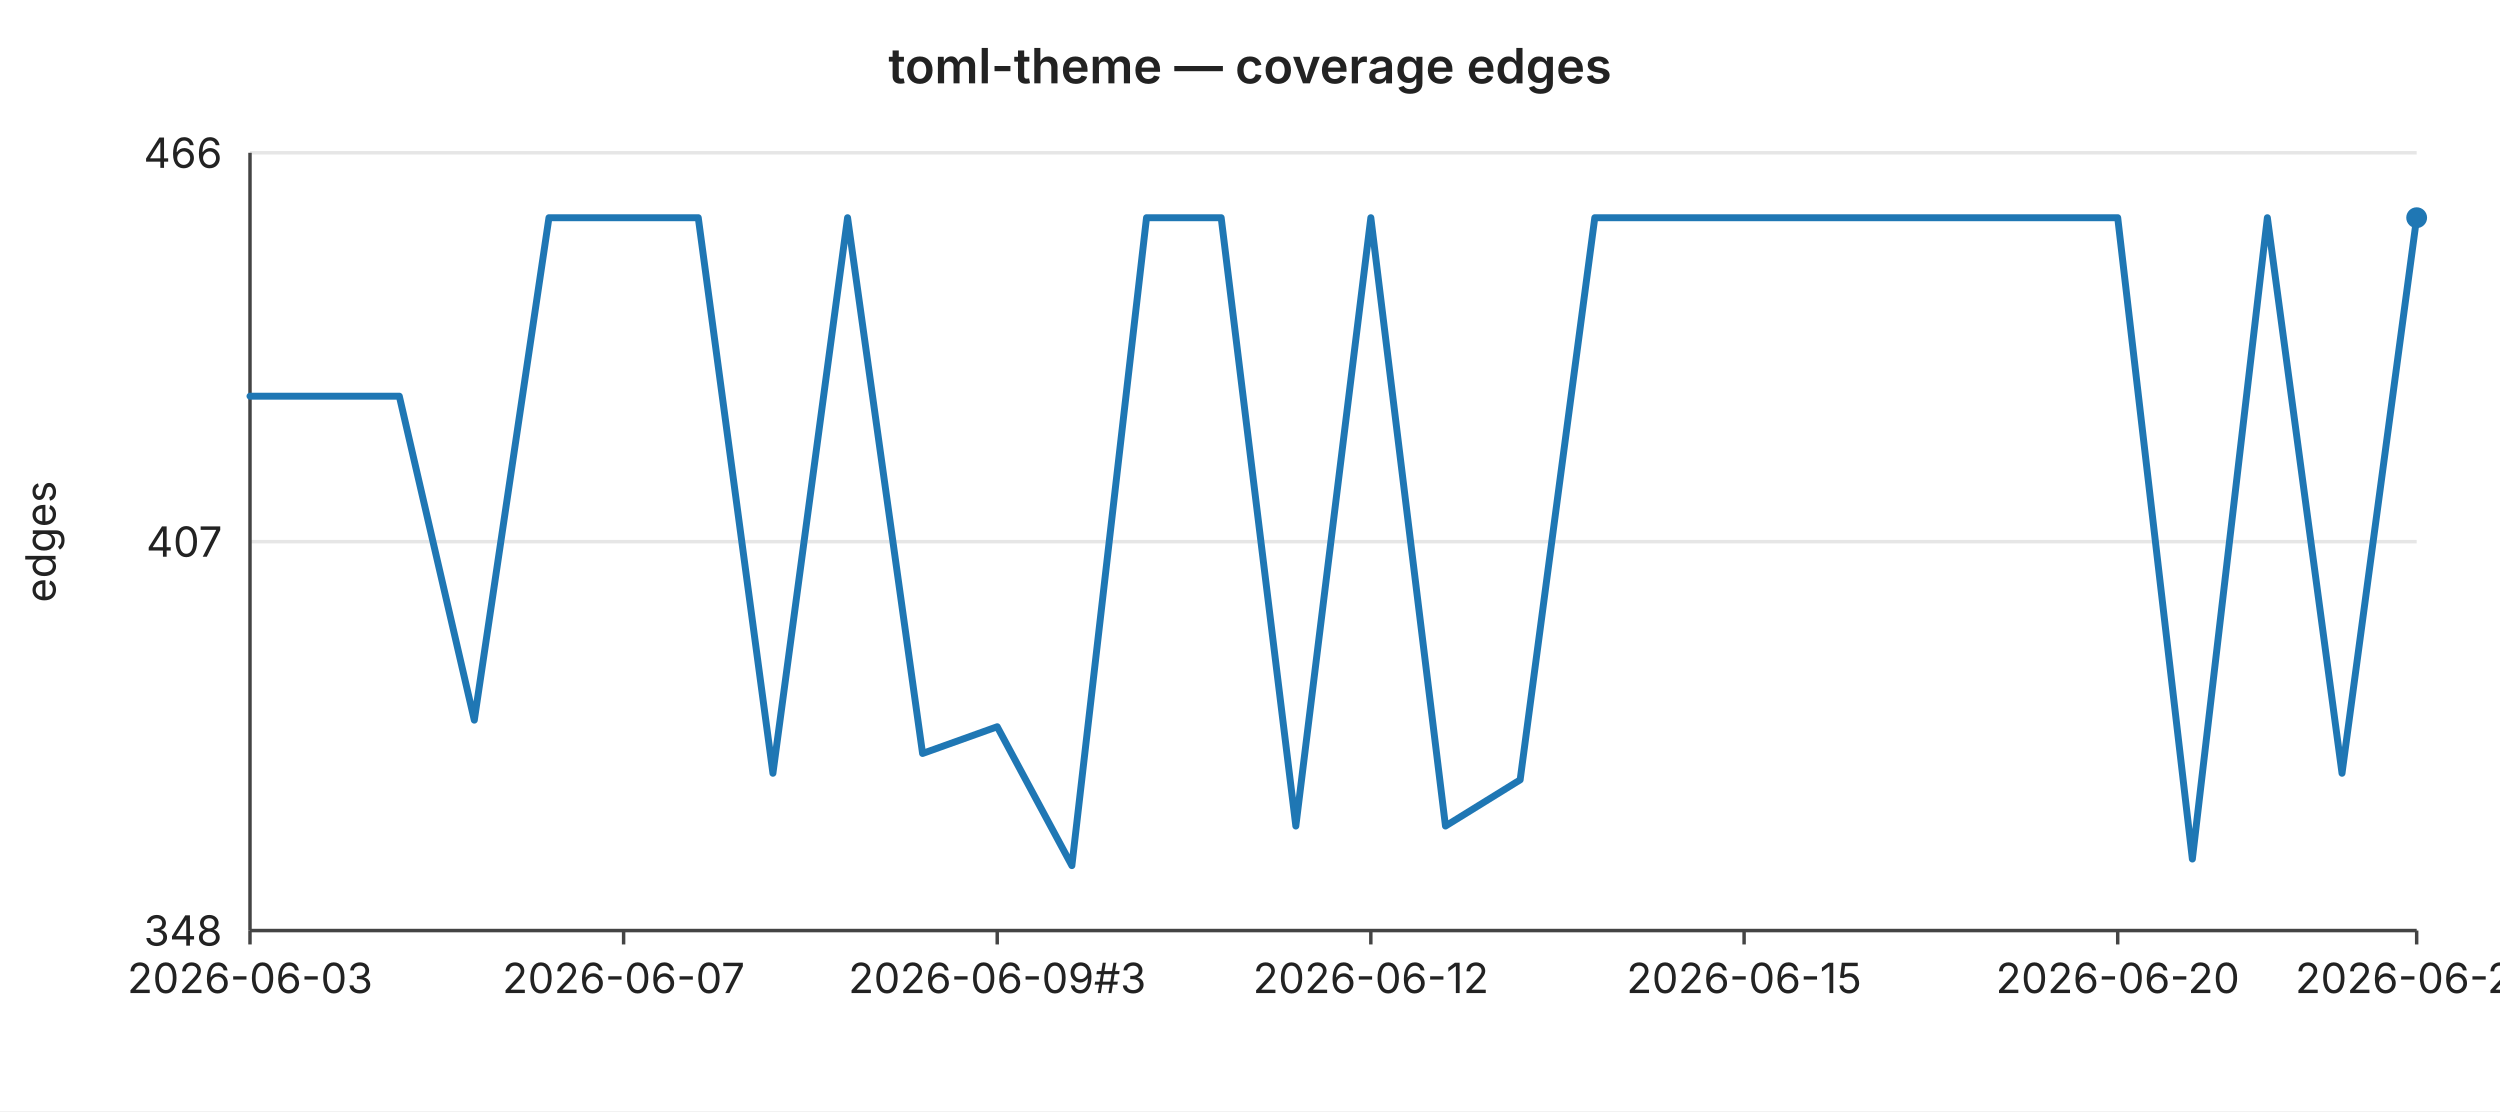
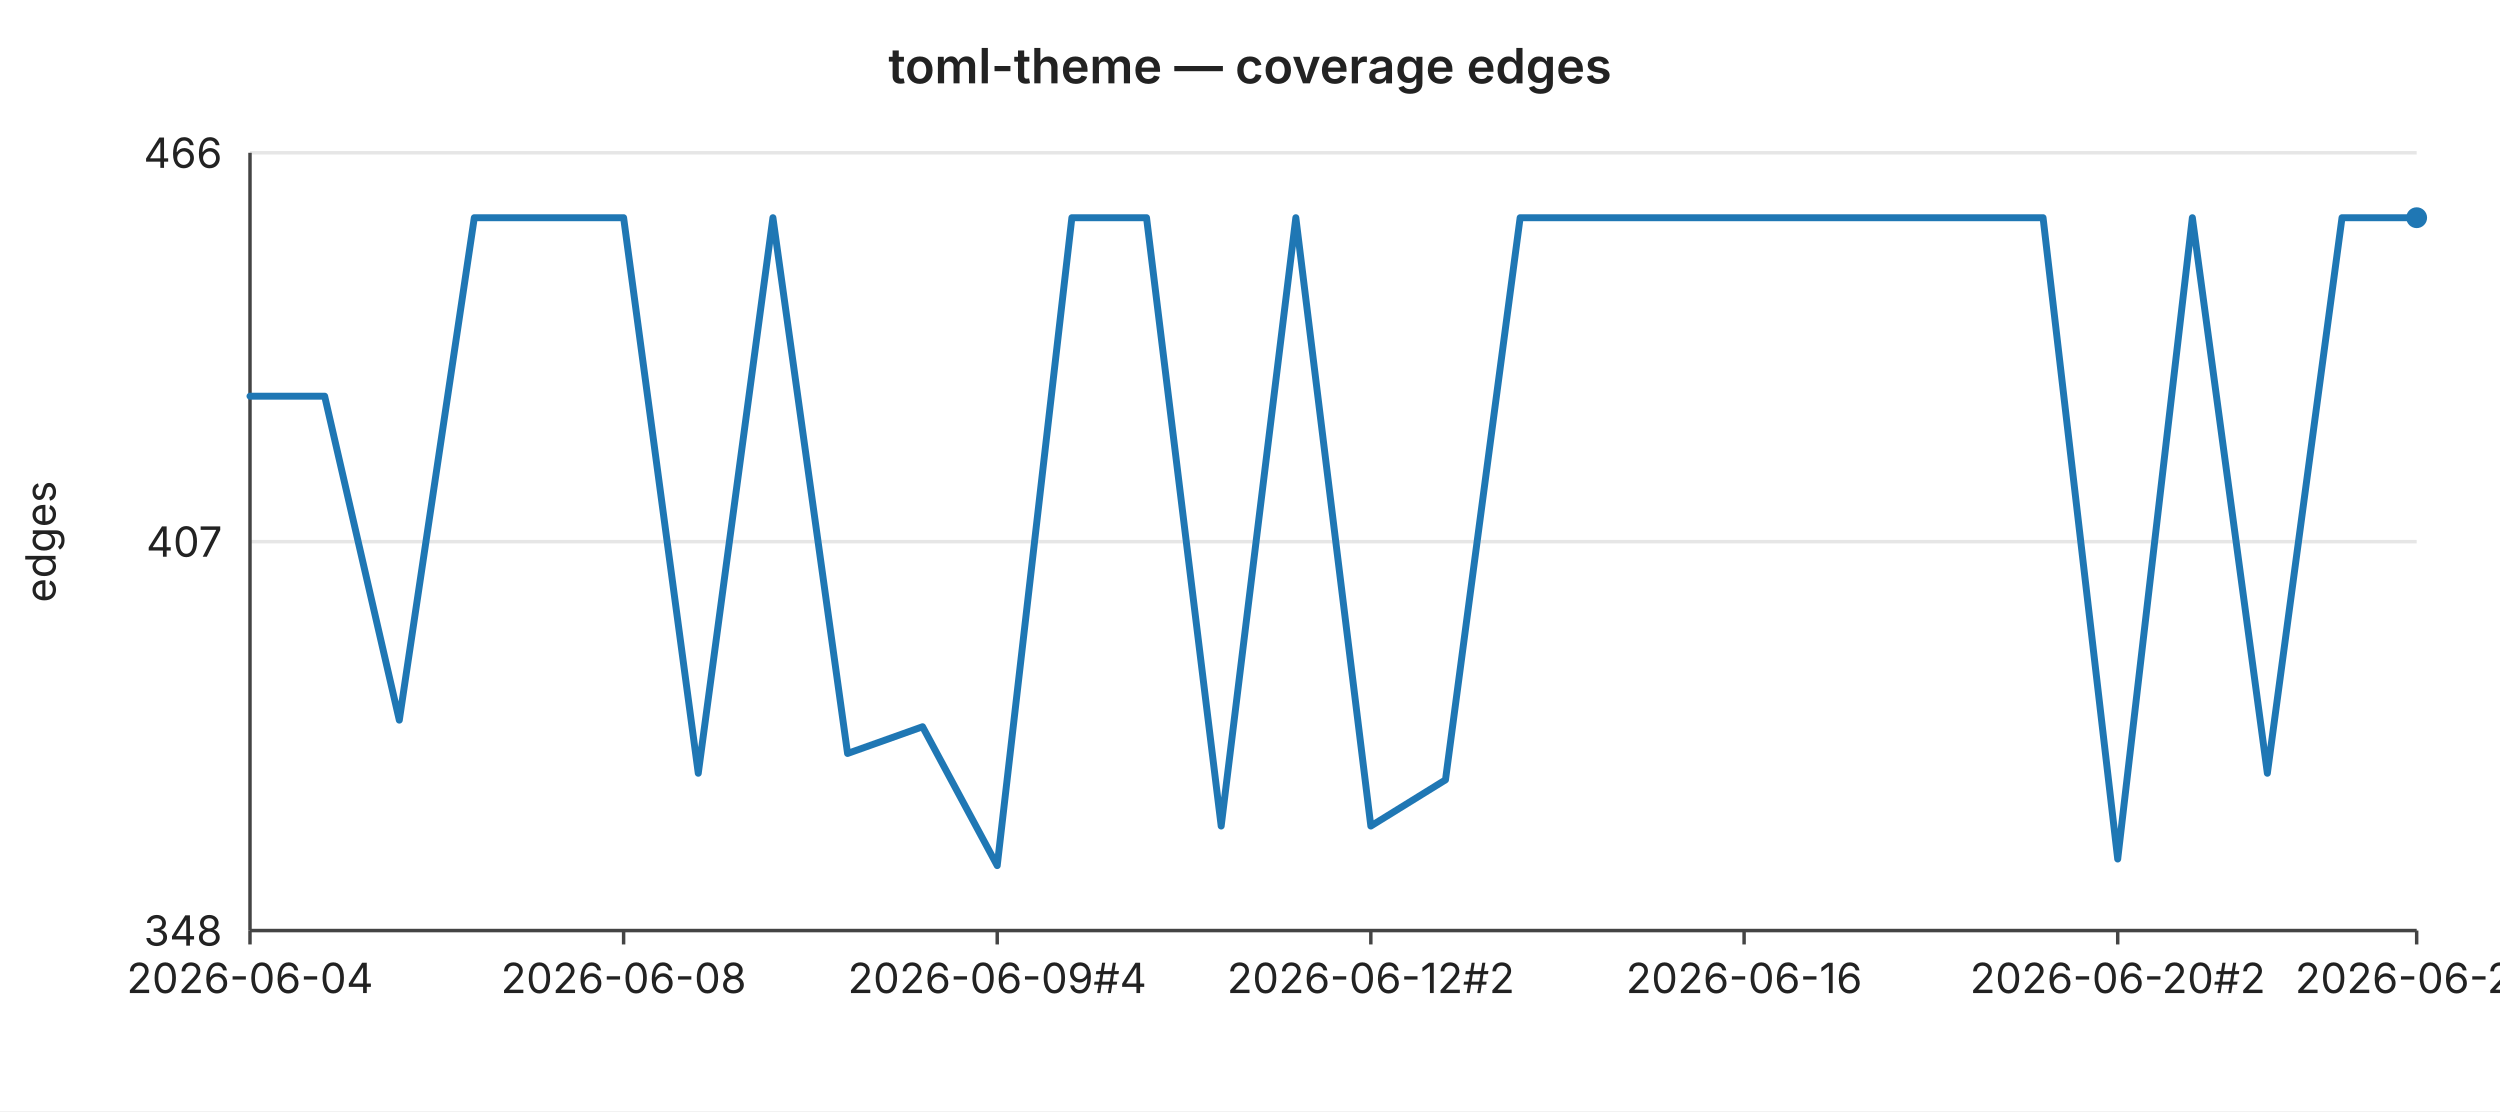
<svg xmlns="http://www.w3.org/2000/svg" width="720" height="320" viewBox="0 0 720 320" font-family="-apple-system,BlinkMacSystemFont,Segoe UI,sans-serif" font-size="12">
  <rect width="720" height="320" fill="#ffffff" />
  <text x="360" y="24" text-anchor="middle" font-size="14" font-weight="600" fill="#222">toml-theme — coverage edges</text>
  <line x1="72" y1="44.0" x2="696" y2="44.0" stroke="#e6e6e6" stroke-width="1" />
  <text x="64" y="44.0" text-anchor="end" dominant-baseline="middle" fill="#222">466</text>
  <line x1="72" y1="156.0" x2="696" y2="156.0" stroke="#e6e6e6" stroke-width="1" />
  <text x="64" y="156.0" text-anchor="end" dominant-baseline="middle" fill="#222">407</text>
  <line x1="72" y1="268.0" x2="696" y2="268.0" stroke="#e6e6e6" stroke-width="1" />
  <text x="64" y="268.0" text-anchor="end" dominant-baseline="middle" fill="#222">348</text>
  <text x="16" y="156" text-anchor="middle" fill="#222" transform="rotate(-90 16 156)">edges</text>
  <line x1="72" y1="44" x2="72" y2="268" stroke="#444" stroke-width="1" />
  <line x1="72" y1="268" x2="696" y2="268" stroke="#444" stroke-width="1" />
  <line x1="72.0" y1="268" x2="72.0" y2="272" stroke="#444" stroke-width="1" />
-   <text x="72.0" y="286" text-anchor="middle" fill="#222">2026-06-03</text>
+   <text x="72.0" y="286" text-anchor="middle" fill="#222">2026-06-04</text>
  <line x1="179.6" y1="268" x2="179.6" y2="272" stroke="#444" stroke-width="1" />
-   <text x="179.6" y="286" text-anchor="middle" fill="#222">2026-06-07</text>
+   <text x="179.6" y="286" text-anchor="middle" fill="#222">2026-06-08</text>
  <line x1="287.2" y1="268" x2="287.2" y2="272" stroke="#444" stroke-width="1" />
-   <text x="287.2" y="286" text-anchor="middle" fill="#222">2026-06-09#3</text>
+   <text x="287.2" y="286" text-anchor="middle" fill="#222">2026-06-09#4</text>
  <line x1="394.8" y1="268" x2="394.8" y2="272" stroke="#444" stroke-width="1" />
-   <text x="394.8" y="286" text-anchor="middle" fill="#222">2026-06-12</text>
+   <text x="394.8" y="286" text-anchor="middle" fill="#222">2026-06-12#2</text>
  <line x1="502.3" y1="268" x2="502.3" y2="272" stroke="#444" stroke-width="1" />
-   <text x="502.3" y="286" text-anchor="middle" fill="#222">2026-06-15</text>
+   <text x="502.3" y="286" text-anchor="middle" fill="#222">2026-06-16</text>
  <line x1="609.9" y1="268" x2="609.9" y2="272" stroke="#444" stroke-width="1" />
-   <text x="609.9" y="286" text-anchor="middle" fill="#222">2026-06-20</text>
+   <text x="609.9" y="286" text-anchor="middle" fill="#222">2026-06-20#2</text>
  <line x1="696.0" y1="268" x2="696.0" y2="272" stroke="#444" stroke-width="1" />
-   <text x="696.0" y="286" text-anchor="middle" fill="#222">2026-06-22</text>
-   <polyline fill="none" stroke="#1f77b4" stroke-width="2" stroke-linejoin="round" stroke-linecap="round" points="72.0,114.1 93.5,114.1 115.0,114.1 136.6,207.4 158.1,62.7 179.6,62.7 201.1,62.7 222.6,222.7 244.1,62.7 265.7,217.0 287.2,209.3 308.7,249.3 330.2,62.7 351.7,62.7 373.2,237.9 394.8,62.7 416.3,237.9 437.8,224.6 459.3,62.7 480.8,62.7 502.3,62.7 523.9,62.7 545.4,62.7 566.9,62.7 588.4,62.7 609.9,62.7 631.4,247.4 653.0,62.7 674.5,222.7 696.0,62.7" />
+   <text x="696.0" y="286" text-anchor="middle" fill="#222">2026-06-23</text>
+   <polyline fill="none" stroke="#1f77b4" stroke-width="2" stroke-linejoin="round" stroke-linecap="round" points="72.0,114.1 93.5,114.1 115.0,207.4 136.6,62.7 158.1,62.7 179.6,62.7 201.1,222.7 222.6,62.7 244.1,217.0 265.7,209.3 287.2,249.3 308.7,62.7 330.2,62.7 351.7,237.9 373.2,62.7 394.8,237.9 416.3,224.6 437.8,62.7 459.3,62.7 480.8,62.7 502.3,62.7 523.9,62.7 545.4,62.7 566.9,62.7 588.4,62.7 609.9,247.4 631.4,62.7 653.0,222.7 674.5,62.7 696.0,62.7" />
  <circle cx="696.0" cy="62.7" r="3" fill="#1f77b4" />
</svg>
